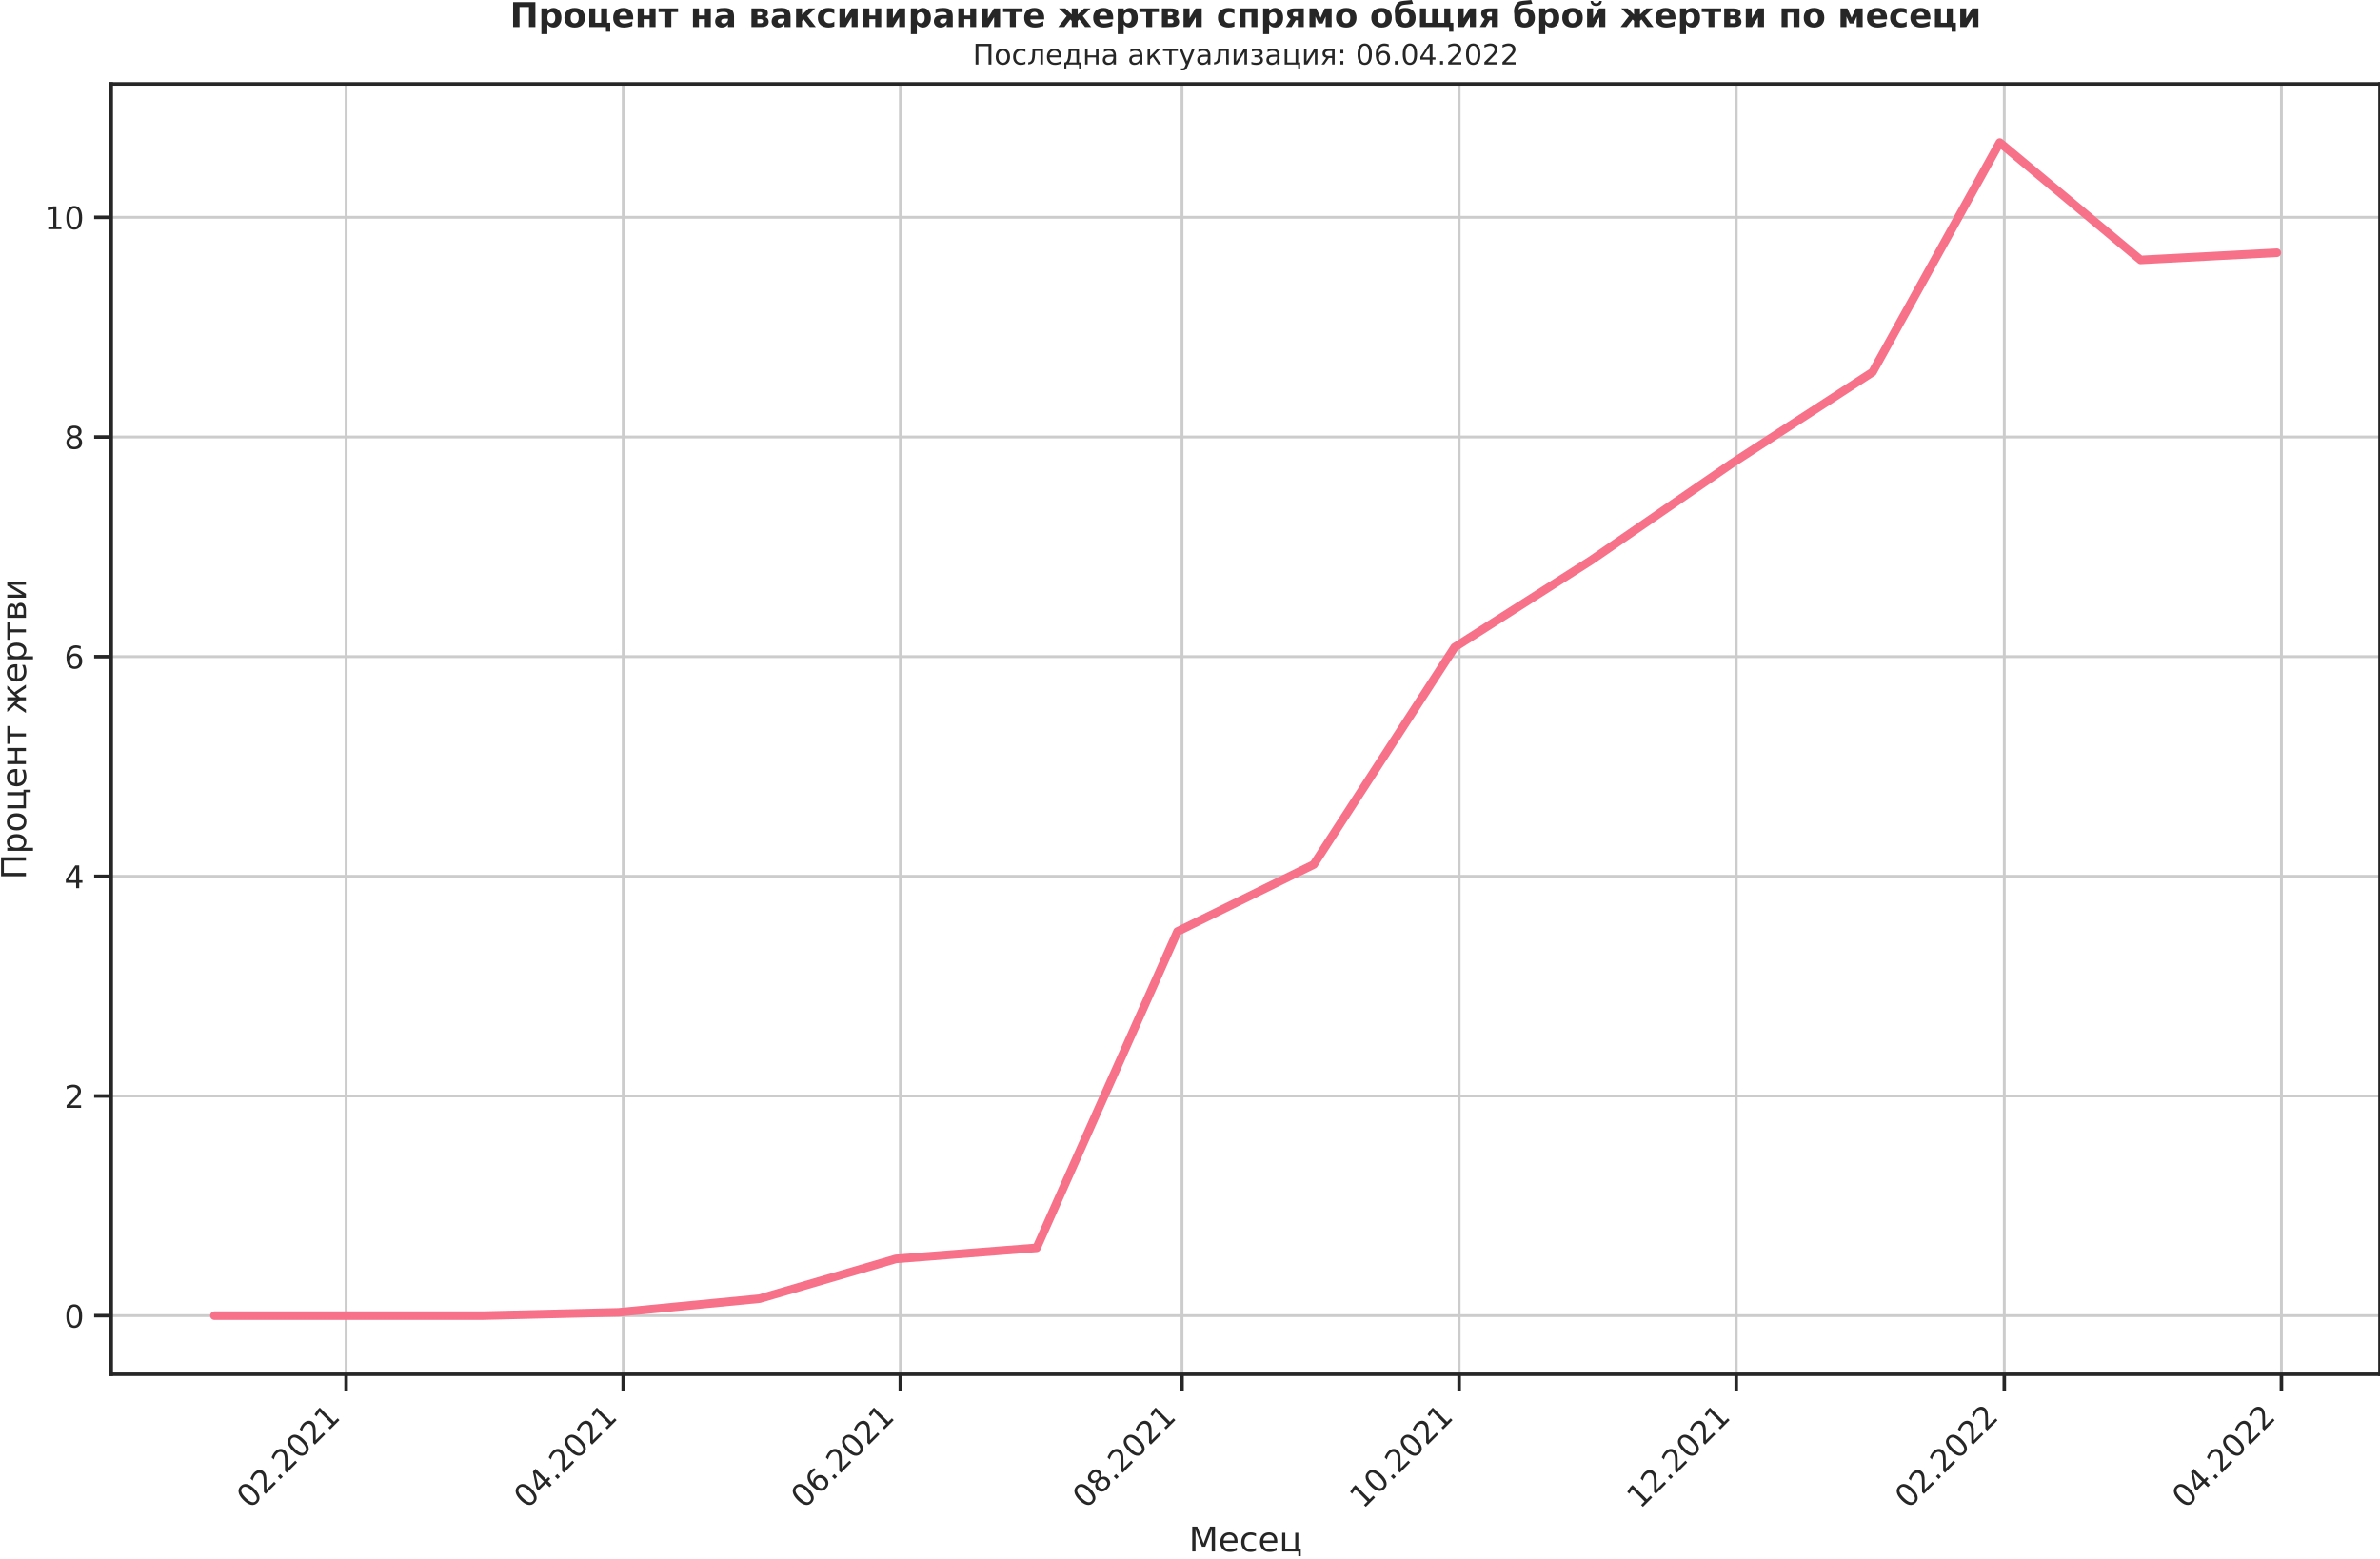
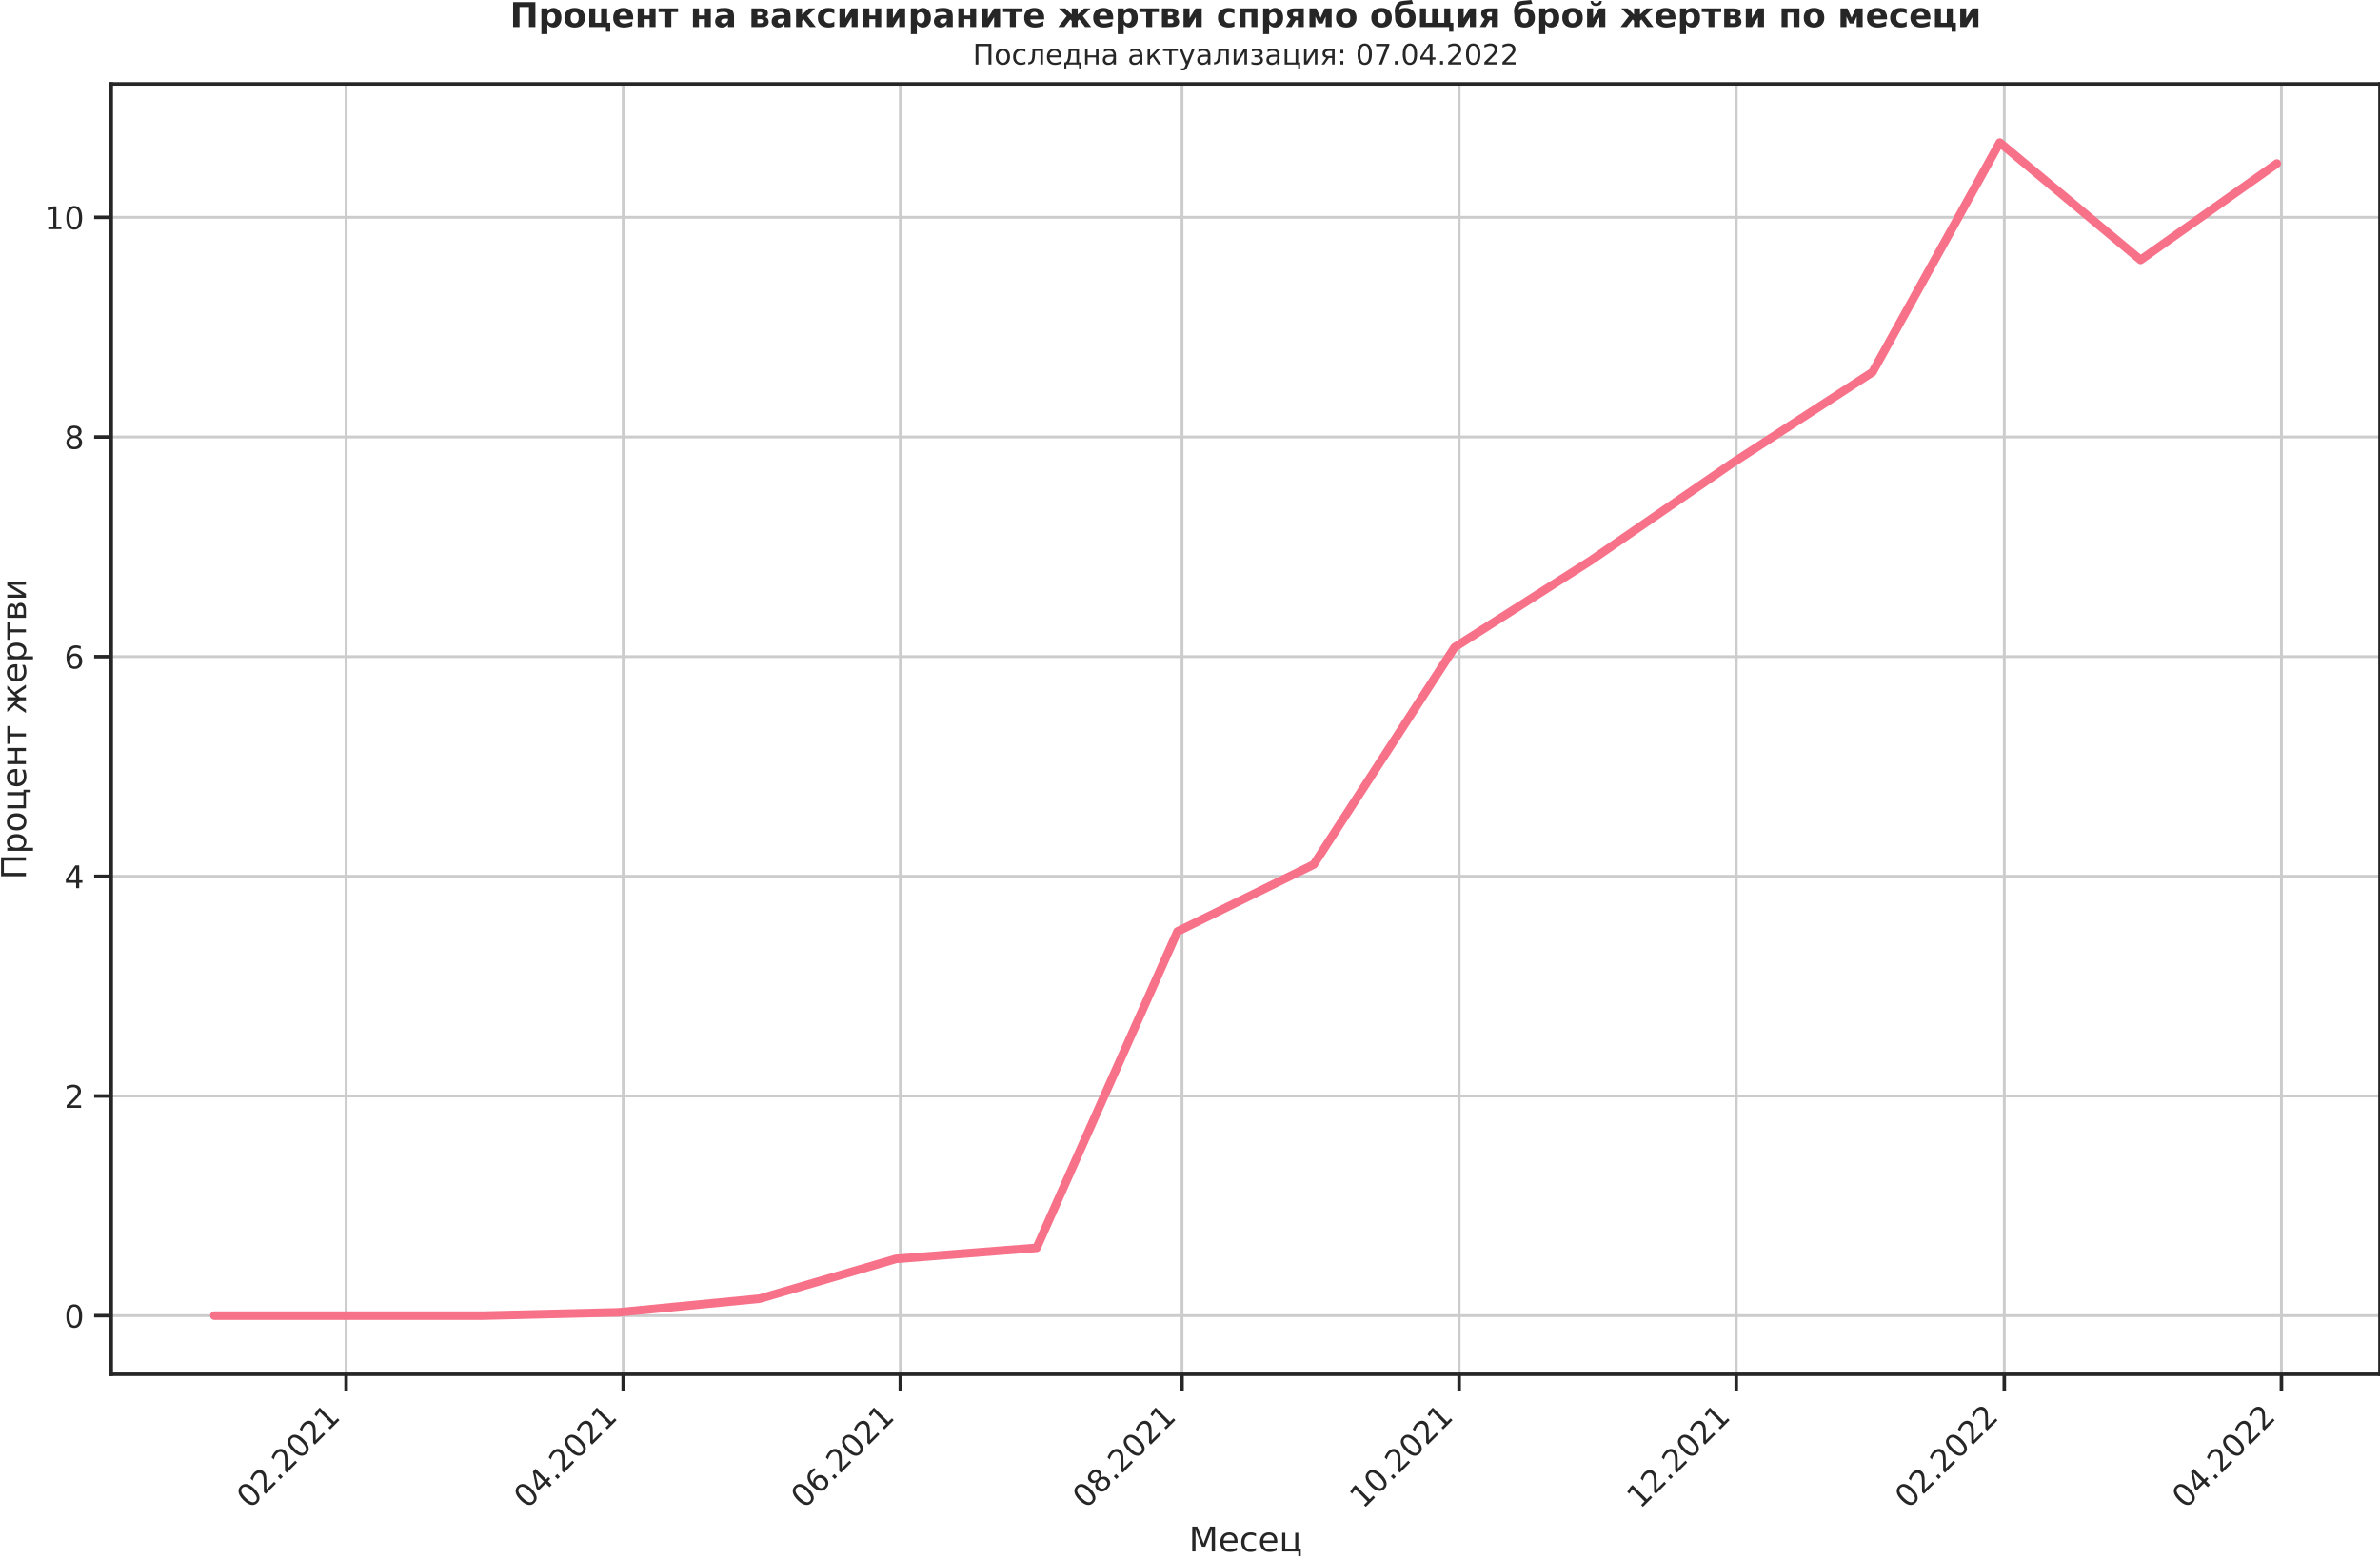
<svg xmlns="http://www.w3.org/2000/svg" xmlns:xlink="http://www.w3.org/1999/xlink" width="836.871pt" height="548.16pt" viewBox="0 0 836.871 548.16" version="1.1">
  <defs>
    <style type="text/css">*{stroke-linejoin: round; stroke-linecap: butt}</style>
  </defs>
  <g id="figure_1">
    <g id="patch_1">
      <path d="M -0 548.16  L 836.871 548.16  L 836.871 0  L -0 0  L -0 548.16  z " style="fill: none" />
    </g>
    <g id="axes_1">
      <g id="patch_2">
        <path d="M 39.111 483.354  L 836.871 483.354  L 836.871 29.51  L 39.111 29.51  L 39.111 483.354  z " style="fill: none" />
      </g>
      <g id="matplotlib.axis_1">
        <g id="xtick_1">
          <g id="line2d_1">
-             <path d="M 121.699 483.354  L 121.699 29.51  " clip-path="url(#pef2413dd56)" style="fill: none; stroke: #cccccc; stroke-linecap: round" />
+             <path d="M 121.699 483.354  L 121.699 29.51  " clip-path="url(#pdc90f21356)" style="fill: none; stroke: #cccccc; stroke-linecap: round" />
          </g>
          <g id="line2d_2">
            <defs>
-               <path id="m18b7826768" d="M 0 0  L 0 6  " style="stroke: #262626; stroke-width: 1.25" />
+               <path id="m05bcb64ba9" d="M 0 0  L 0 6  " style="stroke: #262626; stroke-width: 1.25" />
            </defs>
            <g>
-               <use xlink:href="#m18b7826768" x="121.699" y="483.354" style="fill: #262626; stroke: #262626; stroke-width: 1.25" />
+               <use xlink:href="#m05bcb64ba9" x="121.699" y="483.354" style="fill: #262626; stroke: #262626; stroke-width: 1.25" />
            </g>
          </g>
          <g id="text_1">
            <g style="fill: #262626" transform="translate(87.91594 530.929)rotate(-45)scale(0.11 -0.11)">
              <defs>
                <path id="DejaVuSans-30" d="M 2034 4250  Q 1547 4250 1301 3770  Q 1056 3291 1056 2328  Q 1056 1369 1301 889  Q 1547 409 2034 409  Q 2525 409 2770 889  Q 3016 1369 3016 2328  Q 3016 3291 2770 3770  Q 2525 4250 2034 4250  z M 2034 4750  Q 2819 4750 3233 4129  Q 3647 3509 3647 2328  Q 3647 1150 3233 529  Q 2819 -91 2034 -91  Q 1250 -91 836 529  Q 422 1150 422 2328  Q 422 3509 836 4129  Q 1250 4750 2034 4750  z " transform="scale(0.015625)" />
                <path id="DejaVuSans-32" d="M 1228 531  L 3431 531  L 3431 0  L 469 0  L 469 531  Q 828 903 1448 1529  Q 2069 2156 2228 2338  Q 2531 2678 2651 2914  Q 2772 3150 2772 3378  Q 2772 3750 2511 3984  Q 2250 4219 1831 4219  Q 1534 4219 1204 4116  Q 875 4013 500 3803  L 500 4441  Q 881 4594 1212 4672  Q 1544 4750 1819 4750  Q 2544 4750 2975 4387  Q 3406 4025 3406 3419  Q 3406 3131 3298 2873  Q 3191 2616 2906 2266  Q 2828 2175 2409 1742  Q 1991 1309 1228 531  z " transform="scale(0.015625)" />
                <path id="DejaVuSans-2e" d="M 684 794  L 1344 794  L 1344 0  L 684 0  L 684 794  z " transform="scale(0.015625)" />
                <path id="DejaVuSans-31" d="M 794 531  L 1825 531  L 1825 4091  L 703 3866  L 703 4441  L 1819 4666  L 2450 4666  L 2450 531  L 3481 531  L 3481 0  L 794 0  L 794 531  z " transform="scale(0.015625)" />
              </defs>
              <use xlink:href="#DejaVuSans-30" />
              <use xlink:href="#DejaVuSans-32" x="63.623" />
              <use xlink:href="#DejaVuSans-2e" x="127.246" />
              <use xlink:href="#DejaVuSans-32" x="159.033" />
              <use xlink:href="#DejaVuSans-30" x="222.656" />
              <use xlink:href="#DejaVuSans-32" x="286.279" />
              <use xlink:href="#DejaVuSans-31" x="349.902" />
            </g>
          </g>
        </g>
        <g id="xtick_2">
          <g id="line2d_3">
-             <path d="M 219.142 483.354  L 219.142 29.51  " clip-path="url(#pef2413dd56)" style="fill: none; stroke: #cccccc; stroke-linecap: round" />
+             <path d="M 219.142 483.354  L 219.142 29.51  " clip-path="url(#pdc90f21356)" style="fill: none; stroke: #cccccc; stroke-linecap: round" />
          </g>
          <g id="line2d_4">
            <g>
-               <use xlink:href="#m18b7826768" x="219.142" y="483.354" style="fill: #262626; stroke: #262626; stroke-width: 1.25" />
+               <use xlink:href="#m05bcb64ba9" x="219.142" y="483.354" style="fill: #262626; stroke: #262626; stroke-width: 1.25" />
            </g>
          </g>
          <g id="text_2">
            <g style="fill: #262626" transform="translate(185.3596 530.929)rotate(-45)scale(0.11 -0.11)">
              <defs>
                <path id="DejaVuSans-34" d="M 2419 4116  L 825 1625  L 2419 1625  L 2419 4116  z M 2253 4666  L 3047 4666  L 3047 1625  L 3713 1625  L 3713 1100  L 3047 1100  L 3047 0  L 2419 0  L 2419 1100  L 313 1100  L 313 1709  L 2253 4666  z " transform="scale(0.015625)" />
              </defs>
              <use xlink:href="#DejaVuSans-30" />
              <use xlink:href="#DejaVuSans-34" x="63.623" />
              <use xlink:href="#DejaVuSans-2e" x="127.246" />
              <use xlink:href="#DejaVuSans-32" x="159.033" />
              <use xlink:href="#DejaVuSans-30" x="222.656" />
              <use xlink:href="#DejaVuSans-32" x="286.279" />
              <use xlink:href="#DejaVuSans-31" x="349.902" />
            </g>
          </g>
        </g>
        <g id="xtick_3">
          <g id="line2d_5">
-             <path d="M 316.586 483.354  L 316.586 29.51  " clip-path="url(#pef2413dd56)" style="fill: none; stroke: #cccccc; stroke-linecap: round" />
+             <path d="M 316.586 483.354  L 316.586 29.51  " clip-path="url(#pdc90f21356)" style="fill: none; stroke: #cccccc; stroke-linecap: round" />
          </g>
          <g id="line2d_6">
            <g>
-               <use xlink:href="#m18b7826768" x="316.586" y="483.354" style="fill: #262626; stroke: #262626; stroke-width: 1.25" />
+               <use xlink:href="#m05bcb64ba9" x="316.586" y="483.354" style="fill: #262626; stroke: #262626; stroke-width: 1.25" />
            </g>
          </g>
          <g id="text_3">
            <g style="fill: #262626" transform="translate(282.8032 530.929)rotate(-45)scale(0.11 -0.11)">
              <defs>
                <path id="DejaVuSans-36" d="M 2113 2584  Q 1688 2584 1439 2293  Q 1191 2003 1191 1497  Q 1191 994 1439 701  Q 1688 409 2113 409  Q 2538 409 2786 701  Q 3034 994 3034 1497  Q 3034 2003 2786 2293  Q 2538 2584 2113 2584  z M 3366 4563  L 3366 3988  Q 3128 4100 2886 4159  Q 2644 4219 2406 4219  Q 1781 4219 1451 3797  Q 1122 3375 1075 2522  Q 1259 2794 1537 2939  Q 1816 3084 2150 3084  Q 2853 3084 3261 2657  Q 3669 2231 3669 1497  Q 3669 778 3244 343  Q 2819 -91 2113 -91  Q 1303 -91 875 529  Q 447 1150 447 2328  Q 447 3434 972 4092  Q 1497 4750 2381 4750  Q 2619 4750 2861 4703  Q 3103 4656 3366 4563  z " transform="scale(0.015625)" />
              </defs>
              <use xlink:href="#DejaVuSans-30" />
              <use xlink:href="#DejaVuSans-36" x="63.623" />
              <use xlink:href="#DejaVuSans-2e" x="127.246" />
              <use xlink:href="#DejaVuSans-32" x="159.033" />
              <use xlink:href="#DejaVuSans-30" x="222.656" />
              <use xlink:href="#DejaVuSans-32" x="286.279" />
              <use xlink:href="#DejaVuSans-31" x="349.902" />
            </g>
          </g>
        </g>
        <g id="xtick_4">
          <g id="line2d_7">
-             <path d="M 415.627 483.354  L 415.627 29.51  " clip-path="url(#pef2413dd56)" style="fill: none; stroke: #cccccc; stroke-linecap: round" />
+             <path d="M 415.627 483.354  L 415.627 29.51  " clip-path="url(#pdc90f21356)" style="fill: none; stroke: #cccccc; stroke-linecap: round" />
          </g>
          <g id="line2d_8">
            <g>
-               <use xlink:href="#m18b7826768" x="415.627" y="483.354" style="fill: #262626; stroke: #262626; stroke-width: 1.25" />
+               <use xlink:href="#m05bcb64ba9" x="415.627" y="483.354" style="fill: #262626; stroke: #262626; stroke-width: 1.25" />
            </g>
          </g>
          <g id="text_4">
            <g style="fill: #262626" transform="translate(381.8443 530.929)rotate(-45)scale(0.11 -0.11)">
              <defs>
                <path id="DejaVuSans-38" d="M 2034 2216  Q 1584 2216 1326 1975  Q 1069 1734 1069 1313  Q 1069 891 1326 650  Q 1584 409 2034 409  Q 2484 409 2743 651  Q 3003 894 3003 1313  Q 3003 1734 2745 1975  Q 2488 2216 2034 2216  z M 1403 2484  Q 997 2584 770 2862  Q 544 3141 544 3541  Q 544 4100 942 4425  Q 1341 4750 2034 4750  Q 2731 4750 3128 4425  Q 3525 4100 3525 3541  Q 3525 3141 3298 2862  Q 3072 2584 2669 2484  Q 3125 2378 3379 2068  Q 3634 1759 3634 1313  Q 3634 634 3220 271  Q 2806 -91 2034 -91  Q 1263 -91 848 271  Q 434 634 434 1313  Q 434 1759 690 2068  Q 947 2378 1403 2484  z M 1172 3481  Q 1172 3119 1398 2916  Q 1625 2713 2034 2713  Q 2441 2713 2670 2916  Q 2900 3119 2900 3481  Q 2900 3844 2670 4047  Q 2441 4250 2034 4250  Q 1625 4250 1398 4047  Q 1172 3844 1172 3481  z " transform="scale(0.015625)" />
              </defs>
              <use xlink:href="#DejaVuSans-30" />
              <use xlink:href="#DejaVuSans-38" x="63.623" />
              <use xlink:href="#DejaVuSans-2e" x="127.246" />
              <use xlink:href="#DejaVuSans-32" x="159.033" />
              <use xlink:href="#DejaVuSans-30" x="222.656" />
              <use xlink:href="#DejaVuSans-32" x="286.279" />
              <use xlink:href="#DejaVuSans-31" x="349.902" />
            </g>
          </g>
        </g>
        <g id="xtick_5">
          <g id="line2d_9">
-             <path d="M 513.071 483.354  L 513.071 29.51  " clip-path="url(#pef2413dd56)" style="fill: none; stroke: #cccccc; stroke-linecap: round" />
+             <path d="M 513.071 483.354  L 513.071 29.51  " clip-path="url(#pdc90f21356)" style="fill: none; stroke: #cccccc; stroke-linecap: round" />
          </g>
          <g id="line2d_10">
            <g>
-               <use xlink:href="#m18b7826768" x="513.071" y="483.354" style="fill: #262626; stroke: #262626; stroke-width: 1.25" />
+               <use xlink:href="#m05bcb64ba9" x="513.071" y="483.354" style="fill: #262626; stroke: #262626; stroke-width: 1.25" />
            </g>
          </g>
          <g id="text_5">
            <g style="fill: #262626" transform="translate(479.288 530.929)rotate(-45)scale(0.11 -0.11)">
              <use xlink:href="#DejaVuSans-31" />
              <use xlink:href="#DejaVuSans-30" x="63.623" />
              <use xlink:href="#DejaVuSans-2e" x="127.246" />
              <use xlink:href="#DejaVuSans-32" x="159.033" />
              <use xlink:href="#DejaVuSans-30" x="222.656" />
              <use xlink:href="#DejaVuSans-32" x="286.279" />
              <use xlink:href="#DejaVuSans-31" x="349.902" />
            </g>
          </g>
        </g>
        <g id="xtick_6">
          <g id="line2d_11">
-             <path d="M 610.514 483.354  L 610.514 29.51  " clip-path="url(#pef2413dd56)" style="fill: none; stroke: #cccccc; stroke-linecap: round" />
+             <path d="M 610.514 483.354  L 610.514 29.51  " clip-path="url(#pdc90f21356)" style="fill: none; stroke: #cccccc; stroke-linecap: round" />
          </g>
          <g id="line2d_12">
            <g>
-               <use xlink:href="#m18b7826768" x="610.514" y="483.354" style="fill: #262626; stroke: #262626; stroke-width: 1.25" />
+               <use xlink:href="#m05bcb64ba9" x="610.514" y="483.354" style="fill: #262626; stroke: #262626; stroke-width: 1.25" />
            </g>
          </g>
          <g id="text_6">
            <g style="fill: #262626" transform="translate(576.7316 530.929)rotate(-45)scale(0.11 -0.11)">
              <use xlink:href="#DejaVuSans-31" />
              <use xlink:href="#DejaVuSans-32" x="63.623" />
              <use xlink:href="#DejaVuSans-2e" x="127.246" />
              <use xlink:href="#DejaVuSans-32" x="159.033" />
              <use xlink:href="#DejaVuSans-30" x="222.656" />
              <use xlink:href="#DejaVuSans-32" x="286.279" />
              <use xlink:href="#DejaVuSans-31" x="349.902" />
            </g>
          </g>
        </g>
        <g id="xtick_7">
          <g id="line2d_13">
-             <path d="M 704.763 483.354  L 704.763 29.51  " clip-path="url(#pef2413dd56)" style="fill: none; stroke: #cccccc; stroke-linecap: round" />
+             <path d="M 704.763 483.354  L 704.763 29.51  " clip-path="url(#pdc90f21356)" style="fill: none; stroke: #cccccc; stroke-linecap: round" />
          </g>
          <g id="line2d_14">
            <g>
-               <use xlink:href="#m18b7826768" x="704.763" y="483.354" style="fill: #262626; stroke: #262626; stroke-width: 1.25" />
+               <use xlink:href="#m05bcb64ba9" x="704.763" y="483.354" style="fill: #262626; stroke: #262626; stroke-width: 1.25" />
            </g>
          </g>
          <g id="text_7">
            <g style="fill: #262626" transform="translate(670.9804 530.929)rotate(-45)scale(0.11 -0.11)">
              <use xlink:href="#DejaVuSans-30" />
              <use xlink:href="#DejaVuSans-32" x="63.623" />
              <use xlink:href="#DejaVuSans-2e" x="127.246" />
              <use xlink:href="#DejaVuSans-32" x="159.033" />
              <use xlink:href="#DejaVuSans-30" x="222.656" />
              <use xlink:href="#DejaVuSans-32" x="286.279" />
              <use xlink:href="#DejaVuSans-32" x="349.902" />
            </g>
          </g>
        </g>
        <g id="xtick_8">
          <g id="line2d_15">
-             <path d="M 802.207 483.354  L 802.207 29.51  " clip-path="url(#pef2413dd56)" style="fill: none; stroke: #cccccc; stroke-linecap: round" />
+             <path d="M 802.207 483.354  L 802.207 29.51  " clip-path="url(#pdc90f21356)" style="fill: none; stroke: #cccccc; stroke-linecap: round" />
          </g>
          <g id="line2d_16">
            <g>
-               <use xlink:href="#m18b7826768" x="802.207" y="483.354" style="fill: #262626; stroke: #262626; stroke-width: 1.25" />
+               <use xlink:href="#m05bcb64ba9" x="802.207" y="483.354" style="fill: #262626; stroke: #262626; stroke-width: 1.25" />
            </g>
          </g>
          <g id="text_8">
            <g style="fill: #262626" transform="translate(768.4241 530.929)rotate(-45)scale(0.11 -0.11)">
              <use xlink:href="#DejaVuSans-30" />
              <use xlink:href="#DejaVuSans-34" x="63.623" />
              <use xlink:href="#DejaVuSans-2e" x="127.246" />
              <use xlink:href="#DejaVuSans-32" x="159.033" />
              <use xlink:href="#DejaVuSans-30" x="222.656" />
              <use xlink:href="#DejaVuSans-32" x="286.279" />
              <use xlink:href="#DejaVuSans-32" x="349.902" />
            </g>
          </g>
        </g>
        <g id="text_9">
          <g style="fill: #262626" transform="translate(418.0478 545.6648)scale(0.12 -0.12)">
            <defs>
              <path id="DejaVuSans-41c" d="M 628 4666  L 1569 4666  L 2759 1491  L 3956 4666  L 4897 4666  L 4897 0  L 4281 0  L 4281 4097  L 3078 897  L 2444 897  L 1241 4097  L 1241 0  L 628 0  L 628 4666  z " transform="scale(0.015625)" />
              <path id="DejaVuSans-435" d="M 3597 1894  L 3597 1613  L 953 1613  Q 991 1019 1311 708  Q 1631 397 2203 397  Q 2534 397 2845 478  Q 3156 559 3463 722  L 3463 178  Q 3153 47 2828 -22  Q 2503 -91 2169 -91  Q 1331 -91 842 396  Q 353 884 353 1716  Q 353 2575 817 3079  Q 1281 3584 2069 3584  Q 2775 3584 3186 3129  Q 3597 2675 3597 1894  z M 3022 2063  Q 3016 2534 2758 2815  Q 2500 3097 2075 3097  Q 1594 3097 1305 2825  Q 1016 2553 972 2059  L 3022 2063  z " transform="scale(0.015625)" />
              <path id="DejaVuSans-441" d="M 3122 3366  L 3122 2828  Q 2878 2963 2633 3030  Q 2388 3097 2138 3097  Q 1578 3097 1268 2742  Q 959 2388 959 1747  Q 959 1106 1268 751  Q 1578 397 2138 397  Q 2388 397 2633 464  Q 2878 531 3122 666  L 3122 134  Q 2881 22 2623 -34  Q 2366 -91 2075 -91  Q 1284 -91 818 406  Q 353 903 353 1747  Q 353 2603 823 3093  Q 1294 3584 2113 3584  Q 2378 3584 2631 3529  Q 2884 3475 3122 3366  z " transform="scale(0.015625)" />
              <path id="DejaVuSans-446" d="M 3603 0  L 581 0  L 581 3500  L 1159 3500  L 1159 459  L 3025 459  L 3025 3500  L 3603 3500  L 3603 459  L 4063 459  L 4063 -884  L 3603 -884  L 3603 0  z " transform="scale(0.015625)" />
            </defs>
            <use xlink:href="#DejaVuSans-41c" />
            <use xlink:href="#DejaVuSans-435" x="86.279" />
            <use xlink:href="#DejaVuSans-441" x="147.803" />
            <use xlink:href="#DejaVuSans-435" x="202.783" />
            <use xlink:href="#DejaVuSans-446" x="264.307" />
          </g>
        </g>
      </g>
      <g id="matplotlib.axis_2">
        <g id="ytick_1">
          <g id="line2d_17">
-             <path d="M 39.111 462.724  L 836.871 462.724  " clip-path="url(#pef2413dd56)" style="fill: none; stroke: #cccccc; stroke-linecap: round" />
+             <path d="M 39.111 462.724  L 836.871 462.724  " clip-path="url(#pdc90f21356)" style="fill: none; stroke: #cccccc; stroke-linecap: round" />
          </g>
          <g id="line2d_18">
            <defs>
-               <path id="m2f0055198e" d="M 0 0  L -6 0  " style="stroke: #262626; stroke-width: 1.25" />
+               <path id="mf9444a5f03" d="M 0 0  L -6 0  " style="stroke: #262626; stroke-width: 1.25" />
            </defs>
            <g>
-               <use xlink:href="#m2f0055198e" x="39.111" y="462.724" style="fill: #262626; stroke: #262626; stroke-width: 1.25" />
+               <use xlink:href="#mf9444a5f03" x="39.111" y="462.724" style="fill: #262626; stroke: #262626; stroke-width: 1.25" />
            </g>
          </g>
          <g id="text_10">
            <g style="fill: #262626" transform="translate(22.6125 466.9035)scale(0.11 -0.11)">
              <use xlink:href="#DejaVuSans-30" />
            </g>
          </g>
        </g>
        <g id="ytick_2">
          <g id="line2d_19">
-             <path d="M 39.111 385.465  L 836.871 385.465  " clip-path="url(#pef2413dd56)" style="fill: none; stroke: #cccccc; stroke-linecap: round" />
+             <path d="M 39.111 385.465  L 836.871 385.465  " clip-path="url(#pdc90f21356)" style="fill: none; stroke: #cccccc; stroke-linecap: round" />
          </g>
          <g id="line2d_20">
            <g>
-               <use xlink:href="#m2f0055198e" x="39.111" y="385.465" style="fill: #262626; stroke: #262626; stroke-width: 1.25" />
+               <use xlink:href="#mf9444a5f03" x="39.111" y="385.465" style="fill: #262626; stroke: #262626; stroke-width: 1.25" />
            </g>
          </g>
          <g id="text_11">
            <g style="fill: #262626" transform="translate(22.6125 389.6436)scale(0.11 -0.11)">
              <use xlink:href="#DejaVuSans-32" />
            </g>
          </g>
        </g>
        <g id="ytick_3">
          <g id="line2d_21">
-             <path d="M 39.111 308.205  L 836.871 308.205  " clip-path="url(#pef2413dd56)" style="fill: none; stroke: #cccccc; stroke-linecap: round" />
+             <path d="M 39.111 308.205  L 836.871 308.205  " clip-path="url(#pdc90f21356)" style="fill: none; stroke: #cccccc; stroke-linecap: round" />
          </g>
          <g id="line2d_22">
            <g>
-               <use xlink:href="#m2f0055198e" x="39.111" y="308.205" style="fill: #262626; stroke: #262626; stroke-width: 1.25" />
+               <use xlink:href="#mf9444a5f03" x="39.111" y="308.205" style="fill: #262626; stroke: #262626; stroke-width: 1.25" />
            </g>
          </g>
          <g id="text_12">
            <g style="fill: #262626" transform="translate(22.6125 312.3838)scale(0.11 -0.11)">
              <use xlink:href="#DejaVuSans-34" />
            </g>
          </g>
        </g>
        <g id="ytick_4">
          <g id="line2d_23">
-             <path d="M 39.111 230.945  L 836.871 230.945  " clip-path="url(#pef2413dd56)" style="fill: none; stroke: #cccccc; stroke-linecap: round" />
+             <path d="M 39.111 230.945  L 836.871 230.945  " clip-path="url(#pdc90f21356)" style="fill: none; stroke: #cccccc; stroke-linecap: round" />
          </g>
          <g id="line2d_24">
            <g>
-               <use xlink:href="#m2f0055198e" x="39.111" y="230.945" style="fill: #262626; stroke: #262626; stroke-width: 1.25" />
+               <use xlink:href="#mf9444a5f03" x="39.111" y="230.945" style="fill: #262626; stroke: #262626; stroke-width: 1.25" />
            </g>
          </g>
          <g id="text_13">
            <g style="fill: #262626" transform="translate(22.6125 235.1239)scale(0.11 -0.11)">
              <use xlink:href="#DejaVuSans-36" />
            </g>
          </g>
        </g>
        <g id="ytick_5">
          <g id="line2d_25">
-             <path d="M 39.111 153.685  L 836.871 153.685  " clip-path="url(#pef2413dd56)" style="fill: none; stroke: #cccccc; stroke-linecap: round" />
+             <path d="M 39.111 153.685  L 836.871 153.685  " clip-path="url(#pdc90f21356)" style="fill: none; stroke: #cccccc; stroke-linecap: round" />
          </g>
          <g id="line2d_26">
            <g>
-               <use xlink:href="#m2f0055198e" x="39.111" y="153.685" style="fill: #262626; stroke: #262626; stroke-width: 1.25" />
+               <use xlink:href="#mf9444a5f03" x="39.111" y="153.685" style="fill: #262626; stroke: #262626; stroke-width: 1.25" />
            </g>
          </g>
          <g id="text_14">
            <g style="fill: #262626" transform="translate(22.6125 157.864)scale(0.11 -0.11)">
              <use xlink:href="#DejaVuSans-38" />
            </g>
          </g>
        </g>
        <g id="ytick_6">
          <g id="line2d_27">
-             <path d="M 39.111 76.425  L 836.871 76.425  " clip-path="url(#pef2413dd56)" style="fill: none; stroke: #cccccc; stroke-linecap: round" />
+             <path d="M 39.111 76.425  L 836.871 76.425  " clip-path="url(#pdc90f21356)" style="fill: none; stroke: #cccccc; stroke-linecap: round" />
          </g>
          <g id="line2d_28">
            <g>
-               <use xlink:href="#m2f0055198e" x="39.111" y="76.425" style="fill: #262626; stroke: #262626; stroke-width: 1.25" />
+               <use xlink:href="#mf9444a5f03" x="39.111" y="76.425" style="fill: #262626; stroke: #262626; stroke-width: 1.25" />
            </g>
          </g>
          <g id="text_15">
            <g style="fill: #262626" transform="translate(15.61375 80.60407)scale(0.11 -0.11)">
              <use xlink:href="#DejaVuSans-31" />
              <use xlink:href="#DejaVuSans-30" x="63.623" />
            </g>
          </g>
        </g>
        <g id="text_16">
          <g style="fill: #262626" transform="translate(9.118125 309.3612)rotate(-90)scale(0.12 -0.12)">
            <defs>
              <path id="DejaVuSans-41f" d="M 4184 4666  L 4184 0  L 3553 0  L 3553 4134  L 1259 4134  L 1259 0  L 628 0  L 628 4666  L 4184 4666  z " transform="scale(0.015625)" />
              <path id="DejaVuSans-440" d="M 1159 525  L 1159 -1331  L 581 -1331  L 581 3500  L 1159 3500  L 1159 2969  Q 1341 3281 1617 3432  Q 1894 3584 2278 3584  Q 2916 3584 3314 3078  Q 3713 2572 3713 1747  Q 3713 922 3314 415  Q 2916 -91 2278 -91  Q 1894 -91 1617 61  Q 1341 213 1159 525  z M 3116 1747  Q 3116 2381 2855 2742  Q 2594 3103 2138 3103  Q 1681 3103 1420 2742  Q 1159 2381 1159 1747  Q 1159 1113 1420 752  Q 1681 391 2138 391  Q 2594 391 2855 752  Q 3116 1113 3116 1747  z " transform="scale(0.015625)" />
              <path id="DejaVuSans-43e" d="M 1959 3097  Q 1497 3097 1228 2736  Q 959 2375 959 1747  Q 959 1119 1226 758  Q 1494 397 1959 397  Q 2419 397 2687 759  Q 2956 1122 2956 1747  Q 2956 2369 2687 2733  Q 2419 3097 1959 3097  z M 1959 3584  Q 2709 3584 3137 3096  Q 3566 2609 3566 1747  Q 3566 888 3137 398  Q 2709 -91 1959 -91  Q 1206 -91 779 398  Q 353 888 353 1747  Q 353 2609 779 3096  Q 1206 3584 1959 3584  z " transform="scale(0.015625)" />
              <path id="DejaVuSans-43d" d="M 581 3500  L 1159 3500  L 1159 2072  L 3025 2072  L 3025 3500  L 3603 3500  L 3603 0  L 3025 0  L 3025 1613  L 1159 1613  L 1159 0  L 581 0  L 581 3500  z " transform="scale(0.015625)" />
              <path id="DejaVuSans-442" d="M 188 3500  L 3541 3500  L 3541 3041  L 2147 3041  L 2147 0  L 1581 0  L 1581 3041  L 188 3041  L 188 3500  z " transform="scale(0.015625)" />
              <path id="DejaVuSans-20" transform="scale(0.015625)" />
              <path id="DejaVuSans-436" d="M 2597 3500  L 3169 3500  L 3169 1856  L 4697 3500  L 5366 3500  L 4109 2153  L 5547 0  L 4931 0  L 3753 1769  L 3169 1141  L 3169 0  L 2597 0  L 2597 1141  L 2013 1769  L 834 0  L 219 0  L 1656 2153  L 400 3500  L 1069 3500  L 2597 1856  L 2597 3500  z " transform="scale(0.015625)" />
              <path id="DejaVuSans-432" d="M 1156 1613  L 1156 459  L 1975 459  Q 2369 459 2575 607  Q 2781 756 2781 1038  Q 2781 1319 2575 1466  Q 2369 1613 1975 1613  L 1156 1613  z M 1156 3041  L 1156 2072  L 1913 2072  Q 2238 2072 2444 2201  Q 2650 2331 2650 2563  Q 2650 2794 2444 2917  Q 2238 3041 1913 3041  L 1156 3041  z M 581 3500  L 1950 3500  Q 2566 3500 2897 3275  Q 3228 3050 3228 2634  Q 3228 2313 3059 2123  Q 2891 1934 2559 1888  Q 2956 1813 3175 1575  Q 3394 1338 3394 981  Q 3394 513 3033 256  Q 2672 0 2003 0  L 581 0  L 581 3500  z " transform="scale(0.015625)" />
              <path id="DejaVuSans-438" d="M 3578 3500  L 3578 0  L 3006 0  L 3006 2809  L 1319 0  L 581 0  L 581 3500  L 1153 3500  L 1153 697  L 2838 3500  L 3578 3500  z " transform="scale(0.015625)" />
            </defs>
            <use xlink:href="#DejaVuSans-41f" />
            <use xlink:href="#DejaVuSans-440" x="75.195" />
            <use xlink:href="#DejaVuSans-43e" x="138.672" />
            <use xlink:href="#DejaVuSans-446" x="199.854" />
            <use xlink:href="#DejaVuSans-435" x="267.92" />
            <use xlink:href="#DejaVuSans-43d" x="329.443" />
            <use xlink:href="#DejaVuSans-442" x="394.824" />
            <use xlink:href="#DejaVuSans-20" x="453.076" />
            <use xlink:href="#DejaVuSans-436" x="484.863" />
            <use xlink:href="#DejaVuSans-435" x="574.951" />
            <use xlink:href="#DejaVuSans-440" x="636.475" />
            <use xlink:href="#DejaVuSans-442" x="699.951" />
            <use xlink:href="#DejaVuSans-432" x="758.203" />
            <use xlink:href="#DejaVuSans-438" x="817.139" />
          </g>
        </g>
      </g>
      <g id="line2d_29">
-         <path d="M 75.373 462.724  L 120.101 462.724  L 169.622 462.724  L 217.545 461.554  L 267.065 456.754  L 314.989 442.761  L 364.509 438.879  L 414.03 327.612  L 461.953 304.052  L 511.473 227.661  L 559.396 197.127  L 608.917 163.022  L 658.438 130.881  L 703.166 50.139  L 752.686 91.427  L 800.609 88.886  " clip-path="url(#pef2413dd56)" style="fill: none; stroke: #f77189; stroke-width: 3; stroke-linecap: round" />
+         <path d="M 75.373 462.724  L 120.101 462.724  L 169.622 462.724  L 217.545 461.554  L 267.065 456.754  L 314.989 442.761  L 364.509 438.879  L 414.03 327.612  L 461.953 304.052  L 511.473 227.661  L 559.396 197.127  L 608.917 163.022  L 658.438 130.881  L 703.166 50.139  L 752.686 91.427  L 800.609 57.515  " clip-path="url(#pdc90f21356)" style="fill: none; stroke: #f77189; stroke-width: 3; stroke-linecap: round" />
      </g>
      <g id="patch_3">
        <path d="M 39.111 483.354  L 39.111 29.51  " style="fill: none; stroke: #262626; stroke-width: 1.25; stroke-linejoin: miter; stroke-linecap: square" />
      </g>
      <g id="patch_4">
        <path d="M 836.871 483.354  L 836.871 29.51  " style="fill: none; stroke: #262626; stroke-width: 1.25; stroke-linejoin: miter; stroke-linecap: square" />
      </g>
      <g id="patch_5">
        <path d="M 39.111 483.354  L 836.871 483.354  " style="fill: none; stroke: #262626; stroke-width: 1.25; stroke-linejoin: miter; stroke-linecap: square" />
      </g>
      <g id="patch_6">
        <path d="M 39.111 29.51  L 836.871 29.51  " style="fill: none; stroke: #262626; stroke-width: 1.25; stroke-linejoin: miter; stroke-linecap: square" />
      </g>
      <g id="text_17">
        <g style="fill: #262626" transform="translate(342.0593 22.70235)scale(0.09996 -0.09996)">
          <defs>
            <path id="DejaVuSans-43b" d="M 238 0  L 238 478  Q 806 566 981 959  Q 1194 1513 1194 2928  L 1194 3500  L 3559 3500  L 3559 0  L 2984 0  L 2984 3041  L 1769 3041  L 1769 2694  Q 1769 1344 1494 738  Q 1200 91 238 0  z " transform="scale(0.015625)" />
            <path id="DejaVuSans-434" d="M 1384 459  L 3053 459  L 3053 3041  L 1844 3041  L 1844 2603  Q 1844 1316 1475 628  L 1384 459  z M 550 459  Q 834 584 959 850  Q 1266 1509 1266 2838  L 1266 3500  L 3631 3500  L 3631 459  L 4091 459  L 4091 -884  L 3631 -884  L 3631 0  L 794 0  L 794 -884  L 334 -884  L 334 459  L 550 459  z " transform="scale(0.015625)" />
            <path id="DejaVuSans-430" d="M 2194 1759  Q 1497 1759 1228 1600  Q 959 1441 959 1056  Q 959 750 1161 570  Q 1363 391 1709 391  Q 2188 391 2477 730  Q 2766 1069 2766 1631  L 2766 1759  L 2194 1759  z M 3341 1997  L 3341 0  L 2766 0  L 2766 531  Q 2569 213 2275 61  Q 1981 -91 1556 -91  Q 1019 -91 701 211  Q 384 513 384 1019  Q 384 1609 779 1909  Q 1175 2209 1959 2209  L 2766 2209  L 2766 2266  Q 2766 2663 2505 2880  Q 2244 3097 1772 3097  Q 1472 3097 1187 3025  Q 903 2953 641 2809  L 641 3341  Q 956 3463 1253 3523  Q 1550 3584 1831 3584  Q 2591 3584 2966 3190  Q 3341 2797 3341 1997  z " transform="scale(0.015625)" />
            <path id="DejaVuSans-43a" d="M 581 3500  L 1153 3500  L 1153 1856  L 2775 3500  L 3481 3500  L 2144 2147  L 3653 0  L 3009 0  L 1769 1766  L 1153 1141  L 1153 0  L 581 0  L 581 3500  z " transform="scale(0.015625)" />
            <path id="DejaVuSans-443" d="M 2059 -325  Q 1816 -950 1584 -1140  Q 1353 -1331 966 -1331  L 506 -1331  L 506 -850  L 844 -850  Q 1081 -850 1212 -737  Q 1344 -625 1503 -206  L 1606 56  L 191 3500  L 800 3500  L 1894 763  L 2988 3500  L 3597 3500  L 2059 -325  z " transform="scale(0.015625)" />
            <path id="DejaVuSans-437" d="M 2206 1888  Q 2594 1813 2809 1584  Q 3025 1356 3025 1019  Q 3025 478 2622 193  Q 2219 -91 1475 -91  Q 1225 -91 961 -47  Q 697 -3 416 84  L 416 619  Q 638 503 903 445  Q 1169 388 1459 388  Q 1931 388 2195 563  Q 2459 738 2459 1019  Q 2459 1294 2225 1461  Q 1991 1628 1563 1628  L 1100 1628  L 1100 2103  L 1584 2103  Q 1947 2103 2158 2242  Q 2369 2381 2369 2600  Q 2369 2800 2151 2944  Q 1934 3088 1563 3088  Q 1341 3088 1089 3047  Q 838 3006 534 2916  L 534 3438  Q 841 3513 1106 3550  Q 1372 3588 1609 3588  Q 2222 3588 2576 3342  Q 2931 3097 2931 2656  Q 2931 2366 2743 2164  Q 2556 1963 2206 1888  z " transform="scale(0.015625)" />
            <path id="DejaVuSans-44f" d="M 1181 2491  Q 1181 2231 1381 2084  Q 1581 1938 1953 1938  L 2728 1938  L 2728 3041  L 1953 3041  Q 1581 3041 1381 2897  Q 1181 2753 1181 2491  z M 363 0  L 1431 1534  Q 1069 1616 828 1830  Q 588 2044 588 2491  Q 588 2997 923 3248  Q 1259 3500 1938 3500  L 3306 3500  L 3306 0  L 2728 0  L 2728 1478  L 2013 1478  L 981 0  L 363 0  z " transform="scale(0.015625)" />
            <path id="DejaVuSans-3a" d="M 750 794  L 1409 794  L 1409 0  L 750 0  L 750 794  z M 750 3309  L 1409 3309  L 1409 2516  L 750 2516  L 750 3309  z " transform="scale(0.015625)" />
+             <path id="DejaVuSans-37" d="M 525 4666  L 3525 4666  L 3525 4397  L 1831 0  L 1172 0  L 2766 4134  L 525 4134  L 525 4666  z " transform="scale(0.015625)" />
          </defs>
          <use xlink:href="#DejaVuSans-41f" />
          <use xlink:href="#DejaVuSans-43e" x="75.195" />
          <use xlink:href="#DejaVuSans-441" x="136.377" />
          <use xlink:href="#DejaVuSans-43b" x="191.357" />
          <use xlink:href="#DejaVuSans-435" x="255.273" />
          <use xlink:href="#DejaVuSans-434" x="316.797" />
          <use xlink:href="#DejaVuSans-43d" x="385.938" />
          <use xlink:href="#DejaVuSans-430" x="451.318" />
          <use xlink:href="#DejaVuSans-20" x="512.598" />
          <use xlink:href="#DejaVuSans-430" x="544.385" />
          <use xlink:href="#DejaVuSans-43a" x="605.664" />
          <use xlink:href="#DejaVuSans-442" x="666.064" />
          <use xlink:href="#DejaVuSans-443" x="724.316" />
          <use xlink:href="#DejaVuSans-430" x="783.496" />
          <use xlink:href="#DejaVuSans-43b" x="844.775" />
          <use xlink:href="#DejaVuSans-438" x="908.691" />
          <use xlink:href="#DejaVuSans-437" x="973.682" />
          <use xlink:href="#DejaVuSans-430" x="1026.855" />
          <use xlink:href="#DejaVuSans-446" x="1088.135" />
          <use xlink:href="#DejaVuSans-438" x="1156.201" />
          <use xlink:href="#DejaVuSans-44f" x="1221.191" />
          <use xlink:href="#DejaVuSans-3a" x="1281.348" />
          <use xlink:href="#DejaVuSans-20" x="1315.039" />
          <use xlink:href="#DejaVuSans-30" x="1346.826" />
-           <use xlink:href="#DejaVuSans-36" x="1410.449" />
+           <use xlink:href="#DejaVuSans-37" x="1410.449" />
          <use xlink:href="#DejaVuSans-2e" x="1474.072" />
          <use xlink:href="#DejaVuSans-30" x="1505.859" />
          <use xlink:href="#DejaVuSans-34" x="1569.482" />
          <use xlink:href="#DejaVuSans-2e" x="1633.105" />
          <use xlink:href="#DejaVuSans-32" x="1664.893" />
          <use xlink:href="#DejaVuSans-30" x="1728.516" />
          <use xlink:href="#DejaVuSans-32" x="1792.139" />
          <use xlink:href="#DejaVuSans-32" x="1855.762" />
        </g>
      </g>
      <g id="text_18">
        <g style="fill: #262626" transform="translate(179.3191 9.51)scale(0.12 -0.12)">
          <defs>
            <path id="DejaVuSans-Bold-41f" d="M 4769 4666  L 4769 0  L 3566 0  L 3566 3756  L 1791 3756  L 1791 0  L 588 0  L 588 4666  L 4769 4666  z " transform="scale(0.015625)" />
            <path id="DejaVuSans-Bold-440" d="M 1656 506  L 1656 -1331  L 538 -1331  L 538 3500  L 1656 3500  L 1656 2988  Q 1888 3294 2169 3439  Q 2450 3584 2816 3584  Q 3463 3584 3878 3070  Q 4294 2556 4294 1747  Q 4294 938 3878 423  Q 3463 -91 2816 -91  Q 2450 -91 2169 54  Q 1888 200 1656 506  z M 2400 2772  Q 2041 2772 1848 2508  Q 1656 2244 1656 1747  Q 1656 1250 1848 986  Q 2041 722 2400 722  Q 2759 722 2948 984  Q 3138 1247 3138 1747  Q 3138 2247 2948 2509  Q 2759 2772 2400 2772  z " transform="scale(0.015625)" />
            <path id="DejaVuSans-Bold-43e" d="M 2203 2784  Q 1831 2784 1636 2517  Q 1441 2250 1441 1747  Q 1441 1244 1636 976  Q 1831 709 2203 709  Q 2569 709 2762 976  Q 2956 1244 2956 1747  Q 2956 2250 2762 2517  Q 2569 2784 2203 2784  z M 2203 3584  Q 3106 3584 3614 3096  Q 4122 2609 4122 1747  Q 4122 884 3614 396  Q 3106 -91 2203 -91  Q 1297 -91 786 396  Q 275 884 275 1747  Q 275 2609 786 3096  Q 1297 3584 2203 3584  z " transform="scale(0.015625)" />
            <path id="DejaVuSans-Bold-446" d="M 3666 -884  L 3666 0  L 538 0  L 538 3500  L 1656 3500  L 1656 800  L 2766 800  L 2766 3500  L 3884 3500  L 3884 800  L 4466 800  L 4466 -884  L 3666 -884  z " transform="scale(0.015625)" />
            <path id="DejaVuSans-Bold-435" d="M 4031 1759  L 4031 1441  L 1416 1441  Q 1456 1047 1700 850  Q 1944 653 2381 653  Q 2734 653 3104 758  Q 3475 863 3866 1075  L 3866 213  Q 3469 63 3072 -14  Q 2675 -91 2278 -91  Q 1328 -91 801 392  Q 275 875 275 1747  Q 275 2603 792 3093  Q 1309 3584 2216 3584  Q 3041 3584 3536 3087  Q 4031 2591 4031 1759  z M 2881 2131  Q 2881 2450 2695 2645  Q 2509 2841 2209 2841  Q 1884 2841 1681 2658  Q 1478 2475 1428 2131  L 2881 2131  z " transform="scale(0.015625)" />
            <path id="DejaVuSans-Bold-43d" d="M 538 3500  L 1656 3500  L 1656 2169  L 2766 2169  L 2766 3500  L 3884 3500  L 3884 0  L 2766 0  L 2766 1478  L 1656 1478  L 1656 0  L 538 0  L 538 3500  z " transform="scale(0.015625)" />
            <path id="DejaVuSans-Bold-442" d="M 25 3500  L 3681 3500  L 3681 2809  L 2413 2809  L 2413 0  L 1297 0  L 1297 2809  L 25 2809  L 25 3500  z " transform="scale(0.015625)" />
            <path id="DejaVuSans-Bold-20" transform="scale(0.015625)" />
            <path id="DejaVuSans-Bold-430" d="M 2106 1575  Q 1756 1575 1579 1456  Q 1403 1338 1403 1106  Q 1403 894 1545 773  Q 1688 653 1941 653  Q 2256 653 2472 879  Q 2688 1106 2688 1447  L 2688 1575  L 2106 1575  z M 3816 1997  L 3816 0  L 2688 0  L 2688 519  Q 2463 200 2181 54  Q 1900 -91 1497 -91  Q 953 -91 614 226  Q 275 544 275 1050  Q 275 1666 698 1953  Q 1122 2241 2028 2241  L 2688 2241  L 2688 2328  Q 2688 2594 2478 2717  Q 2269 2841 1825 2841  Q 1466 2841 1156 2769  Q 847 2697 581 2553  L 581 3406  Q 941 3494 1303 3539  Q 1666 3584 2028 3584  Q 2975 3584 3395 3211  Q 3816 2838 3816 1997  z " transform="scale(0.015625)" />
            <path id="DejaVuSans-Bold-432" d="M 2184 2181  Q 2378 2181 2478 2261  Q 2578 2341 2578 2497  Q 2578 2653 2478 2731  Q 2378 2809 2184 2809  L 1656 2809  L 1656 2181  L 2184 2181  z M 2222 700  Q 2469 700 2594 798  Q 2719 897 2719 1094  Q 2719 1288 2594 1384  Q 2469 1481 2222 1481  L 1656 1481  L 1656 700  L 2222 700  z M 538 3500  L 2141 3500  Q 2919 3500 3267 3279  Q 3616 3059 3616 2575  Q 3616 2319 3487 2139  Q 3359 1959 3119 1872  Q 3428 1788 3598 1561  Q 3769 1334 3769 1003  Q 3769 497 3403 248  Q 3038 0 2294 0  L 538 0  L 538 3500  z " transform="scale(0.015625)" />
            <path id="DejaVuSans-Bold-43a" d="M 538 3500  L 1656 3500  L 1656 2316  L 2903 3500  L 4128 3500  L 2634 2078  L 4250 0  L 3094 0  L 1972 1447  L 1656 1147  L 1656 0  L 538 0  L 538 3500  z " transform="scale(0.015625)" />
            <path id="DejaVuSans-Bold-441" d="M 3366 3391  L 3366 2478  Q 3138 2634 2908 2709  Q 2678 2784 2431 2784  Q 1963 2784 1702 2511  Q 1441 2238 1441 1747  Q 1441 1256 1702 982  Q 1963 709 2431 709  Q 2694 709 2930 787  Q 3166 866 3366 1019  L 3366 103  Q 3103 6 2833 -42  Q 2563 -91 2291 -91  Q 1344 -91 809 395  Q 275 881 275 1747  Q 275 2613 809 3098  Q 1344 3584 2291 3584  Q 2566 3584 2833 3536  Q 3100 3488 3366 3391  z " transform="scale(0.015625)" />
            <path id="DejaVuSans-Bold-438" d="M 3947 3500  L 3947 0  L 2828 0  L 2828 1863  L 1700 0  L 538 0  L 538 3500  L 1656 3500  L 1656 1638  L 2784 3500  L 3947 3500  z " transform="scale(0.015625)" />
            <path id="DejaVuSans-Bold-436" d="M 94 0  L 1678 2078  L 216 3500  L 1441 3500  L 2625 2347  L 2625 3500  L 3744 3500  L 3744 2347  L 4928 3500  L 6153 3500  L 4691 2078  L 6275 0  L 5119 0  L 4025 1431  L 3744 1159  L 3744 0  L 2625 0  L 2625 1159  L 2344 1431  L 1250 0  L 94 0  z " transform="scale(0.015625)" />
            <path id="DejaVuSans-Bold-43f" d="M 3884 3500  L 3884 0  L 2766 0  L 2766 2700  L 1656 2700  L 1656 0  L 538 0  L 538 3500  L 3884 3500  z " transform="scale(0.015625)" />
            <path id="DejaVuSans-Bold-44f" d="M 1528 2394  Q 1528 2169 1651 2069  Q 1775 1969 2059 1969  L 2463 1969  L 2463 2816  L 2059 2816  Q 1775 2816 1651 2719  Q 1528 2622 1528 2394  z M 197 0  L 1113 1497  Q 847 1650 650 1917  Q 453 2184 453 2516  Q 453 3013 789 3256  Q 1125 3500 1878 3500  L 3581 3500  L 3581 0  L 2463 0  L 2463 1278  L 2069 1278  L 1288 0  L 197 0  z " transform="scale(0.015625)" />
            <path id="DejaVuSans-Bold-43c" d="M 538 3500  L 1825 3500  L 2613 1750  L 3400 3500  L 4691 3500  L 4691 0  L 3575 0  L 3575 1984  L 2984 672  L 2250 672  L 1656 1984  L 1656 0  L 538 0  L 538 3500  z " transform="scale(0.015625)" />
            <path id="DejaVuSans-Bold-431" d="M 344 1941  L 322 2463  Q 275 2672 275 2881  Q 275 3494 456 3894  Q 791 4631 1238 4781  Q 1606 4909 3141 5031  Q 3297 5044 3475 5072  L 3725 4378  Q 3488 4316 2269 4209  Q 1734 4163 1516 4013  Q 1153 3766 1125 3300  Q 1584 3584 2275 3584  Q 3178 3584 3686 3096  Q 4194 2609 4194 1747  Q 4194 884 3687 396  Q 3181 -91 2275 -91  Q 1369 -91 858 396  Q 347 884 347 1747  Q 347 1866 344 1941  z M 2272 2784  Q 1903 2784 1708 2517  Q 1513 2250 1513 1747  Q 1513 1244 1708 976  Q 1903 709 2272 709  Q 2641 709 2834 976  Q 3028 1244 3028 1747  Q 3028 2250 2834 2517  Q 2641 2784 2272 2784  z " transform="scale(0.015625)" />
            <path id="DejaVuSans-Bold-449" d="M 6000 0  L 538 0  L 538 3500  L 1656 3500  L 1656 800  L 2819 800  L 2819 3500  L 3938 3500  L 3938 800  L 5100 800  L 5100 3500  L 6219 3500  L 6219 800  L 6800 800  L 6800 -884  L 6000 -884  L 6000 0  z " transform="scale(0.015625)" />
            <path id="DejaVuSans-Bold-439" d="M 3947 3500  L 3947 0  L 2828 0  L 2828 1863  L 1700 0  L 538 0  L 538 3500  L 1656 3500  L 1656 1638  L 2784 3500  L 3947 3500  z M 1190 4891  L 1637 4891  Q 1671 4672 1826 4556  Q 1981 4441 2240 4441  Q 2499 4441 2654 4556  Q 2809 4672 2843 4891  L 3290 4891  Q 3271 4441 2999 4202  Q 2728 3963 2240 3963  Q 1753 3963 1481 4202  Q 1209 4441 1190 4891  z " transform="scale(0.015625)" />
          </defs>
          <use xlink:href="#DejaVuSans-Bold-41f" />
          <use xlink:href="#DejaVuSans-Bold-440" x="83.691" />
          <use xlink:href="#DejaVuSans-Bold-43e" x="155.273" />
          <use xlink:href="#DejaVuSans-Bold-446" x="223.975" />
          <use xlink:href="#DejaVuSans-Bold-435" x="298.096" />
          <use xlink:href="#DejaVuSans-Bold-43d" x="365.918" />
          <use xlink:href="#DejaVuSans-Bold-442" x="435.01" />
          <use xlink:href="#DejaVuSans-Bold-20" x="492.969" />
          <use xlink:href="#DejaVuSans-Bold-43d" x="527.783" />
          <use xlink:href="#DejaVuSans-Bold-430" x="596.875" />
          <use xlink:href="#DejaVuSans-Bold-20" x="664.355" />
          <use xlink:href="#DejaVuSans-Bold-432" x="699.17" />
          <use xlink:href="#DejaVuSans-Bold-430" x="762.451" />
          <use xlink:href="#DejaVuSans-Bold-43a" x="829.932" />
          <use xlink:href="#DejaVuSans-Bold-441" x="897.803" />
          <use xlink:href="#DejaVuSans-Bold-438" x="957.08" />
          <use xlink:href="#DejaVuSans-Bold-43d" x="1027.148" />
          <use xlink:href="#DejaVuSans-Bold-438" x="1096.24" />
          <use xlink:href="#DejaVuSans-Bold-440" x="1166.309" />
          <use xlink:href="#DejaVuSans-Bold-430" x="1237.891" />
          <use xlink:href="#DejaVuSans-Bold-43d" x="1305.371" />
          <use xlink:href="#DejaVuSans-Bold-438" x="1374.463" />
          <use xlink:href="#DejaVuSans-Bold-442" x="1444.531" />
          <use xlink:href="#DejaVuSans-Bold-435" x="1502.49" />
          <use xlink:href="#DejaVuSans-Bold-20" x="1570.312" />
          <use xlink:href="#DejaVuSans-Bold-436" x="1605.127" />
          <use xlink:href="#DejaVuSans-Bold-435" x="1704.639" />
          <use xlink:href="#DejaVuSans-Bold-440" x="1772.461" />
          <use xlink:href="#DejaVuSans-Bold-442" x="1844.043" />
          <use xlink:href="#DejaVuSans-Bold-432" x="1902.002" />
          <use xlink:href="#DejaVuSans-Bold-438" x="1965.283" />
          <use xlink:href="#DejaVuSans-Bold-20" x="2035.352" />
          <use xlink:href="#DejaVuSans-Bold-441" x="2070.166" />
          <use xlink:href="#DejaVuSans-Bold-43f" x="2129.443" />
          <use xlink:href="#DejaVuSans-Bold-440" x="2198.535" />
          <use xlink:href="#DejaVuSans-Bold-44f" x="2270.117" />
          <use xlink:href="#DejaVuSans-Bold-43c" x="2334.326" />
          <use xlink:href="#DejaVuSans-Bold-43e" x="2416.064" />
          <use xlink:href="#DejaVuSans-Bold-20" x="2484.766" />
          <use xlink:href="#DejaVuSans-Bold-43e" x="2519.58" />
          <use xlink:href="#DejaVuSans-Bold-431" x="2588.281" />
          <use xlink:href="#DejaVuSans-Bold-449" x="2658.105" />
          <use xlink:href="#DejaVuSans-Bold-438" x="2768.652" />
          <use xlink:href="#DejaVuSans-Bold-44f" x="2838.721" />
          <use xlink:href="#DejaVuSans-Bold-20" x="2902.93" />
          <use xlink:href="#DejaVuSans-Bold-431" x="2937.744" />
          <use xlink:href="#DejaVuSans-Bold-440" x="3007.568" />
          <use xlink:href="#DejaVuSans-Bold-43e" x="3079.15" />
          <use xlink:href="#DejaVuSans-Bold-439" x="3147.852" />
          <use xlink:href="#DejaVuSans-Bold-20" x="3217.92" />
          <use xlink:href="#DejaVuSans-Bold-436" x="3252.734" />
          <use xlink:href="#DejaVuSans-Bold-435" x="3352.246" />
          <use xlink:href="#DejaVuSans-Bold-440" x="3420.068" />
          <use xlink:href="#DejaVuSans-Bold-442" x="3491.65" />
          <use xlink:href="#DejaVuSans-Bold-432" x="3549.609" />
          <use xlink:href="#DejaVuSans-Bold-438" x="3612.891" />
          <use xlink:href="#DejaVuSans-Bold-20" x="3682.959" />
          <use xlink:href="#DejaVuSans-Bold-43f" x="3717.773" />
          <use xlink:href="#DejaVuSans-Bold-43e" x="3786.865" />
          <use xlink:href="#DejaVuSans-Bold-20" x="3855.566" />
          <use xlink:href="#DejaVuSans-Bold-43c" x="3890.381" />
          <use xlink:href="#DejaVuSans-Bold-435" x="3972.119" />
          <use xlink:href="#DejaVuSans-Bold-441" x="4039.941" />
          <use xlink:href="#DejaVuSans-Bold-435" x="4099.219" />
          <use xlink:href="#DejaVuSans-Bold-446" x="4167.041" />
          <use xlink:href="#DejaVuSans-Bold-438" x="4241.162" />
        </g>
      </g>
    </g>
  </g>
  <defs>
-     <clipPath id="pef2413dd56">
+     <clipPath id="pdc90f21356">
      <rect x="39.111" y="29.51" width="797.76" height="453.844" />
    </clipPath>
  </defs>
</svg>
